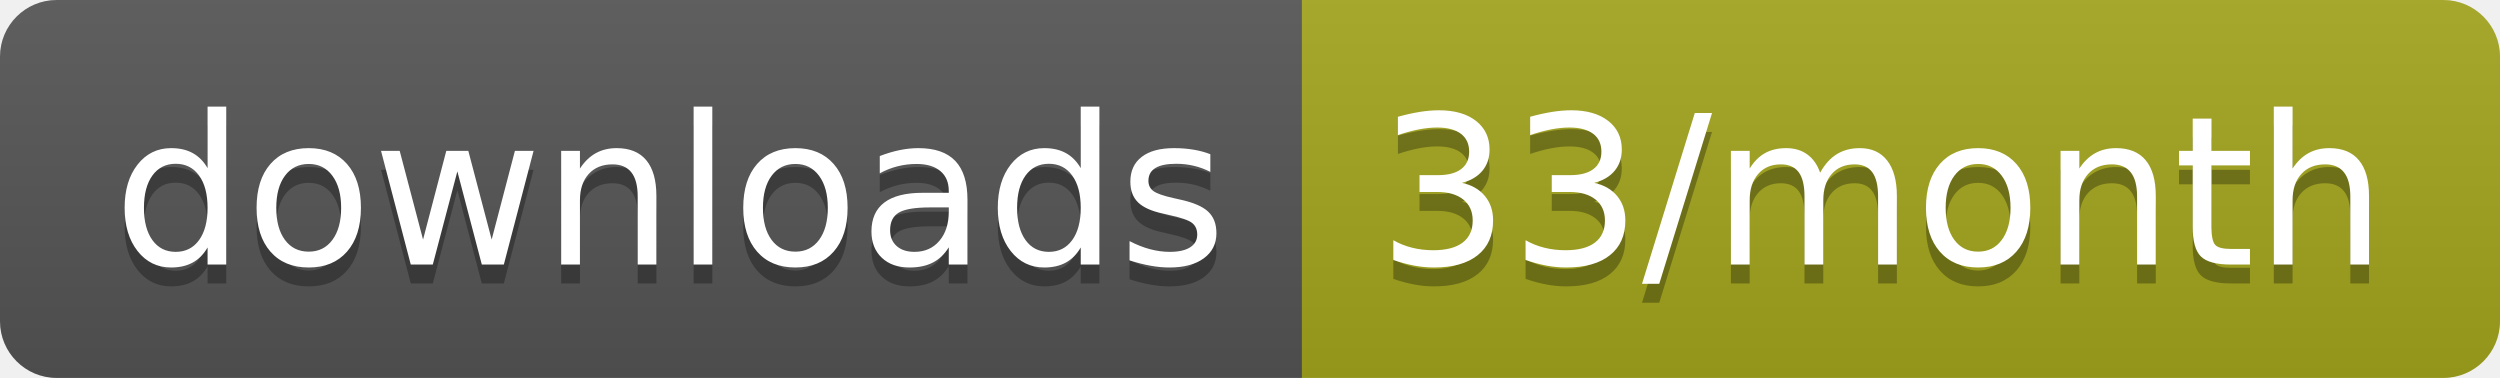
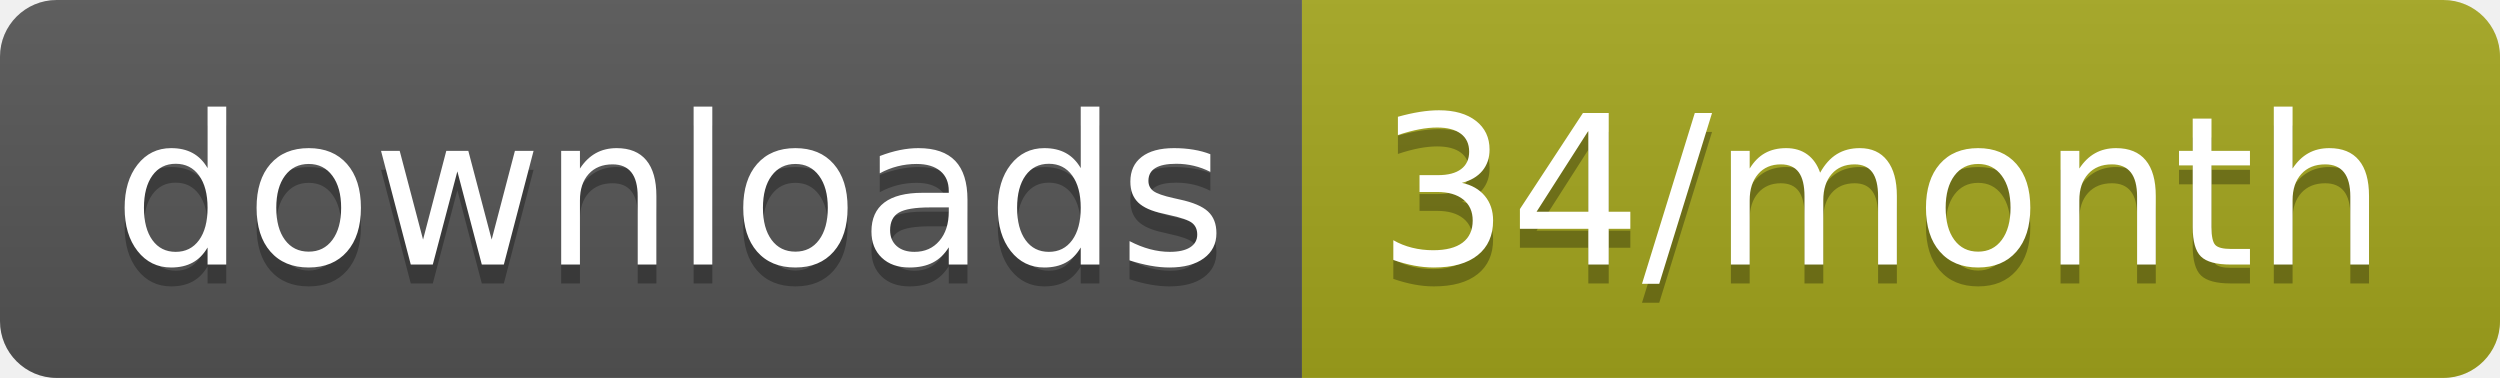
<svg xmlns="http://www.w3.org/2000/svg" width="132.3" height="20">
  <linearGradient id="smooth" x2="0" y2="100%">
    <stop offset="0" stop-color="#bbb" stop-opacity=".1" />
    <stop offset="1" stop-opacity=".1" />
  </linearGradient>
  <clipPath id="round">
    <rect width="132.3" height="20" rx="3" fill="#fff" />
  </clipPath>
  <g clip-path="url(#round)">
    <rect width="68.9" height="20" fill="#555" />
    <rect x="68.9" width="63.4" height="20" fill="#a4a61d" />
    <rect width="132.3" height="20" fill="url(#smooth)" />
  </g>
  <g fill="#fff" text-anchor="middle" font-family="DejaVu Sans,Verdana,Geneva,sans-serif" font-size="110">
    <text x="354.5" y="150" fill="#010101" fill-opacity=".3" transform="scale(0.1)" textLength="589.0" lengthAdjust="spacing">downloads</text>
    <text x="354.5" y="140" transform="scale(0.1)" textLength="589.0" lengthAdjust="spacing">downloads</text>
-     <text x="996" y="150" fill="#010101" fill-opacity=".3" transform="scale(0.1)" textLength="534.0" lengthAdjust="spacing">33/month</text>
-     <text x="996" y="140" transform="scale(0.1)" textLength="534.0" lengthAdjust="spacing">33/month</text>
+     <text x="996" y="150" fill="#010101" fill-opacity=".3" transform="scale(0.1)" textLength="534.0" lengthAdjust="spacing">34/month</text>
+     <text x="996" y="140" transform="scale(0.1)" textLength="534.0" lengthAdjust="spacing">34/month</text>
  </g>
</svg>
